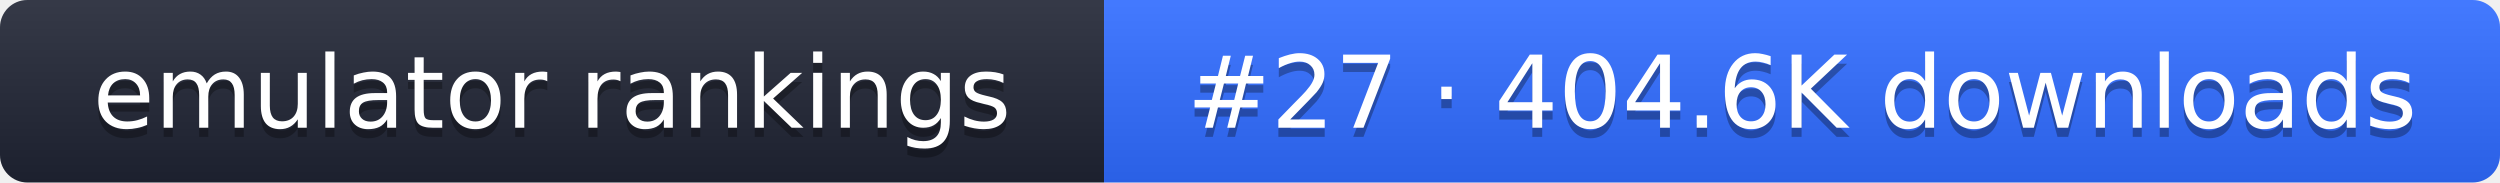
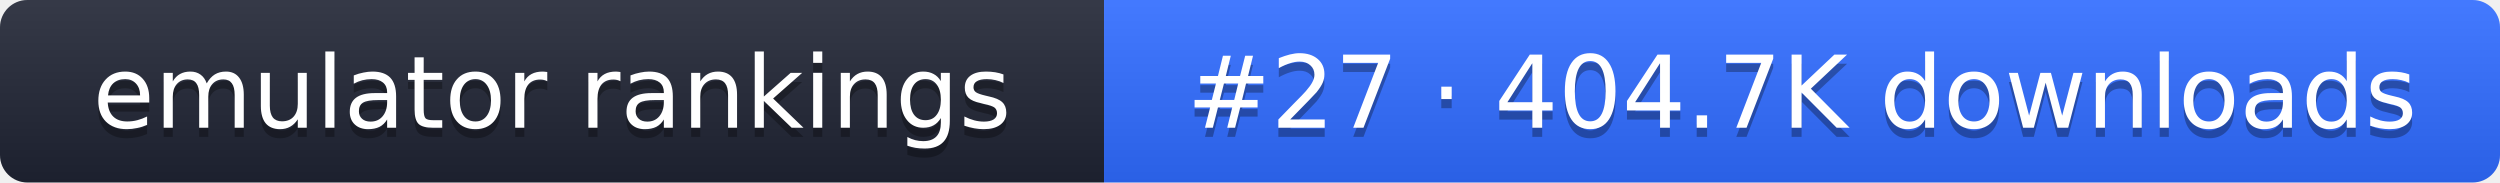
- <svg xmlns="http://www.w3.org/2000/svg" width="274" height="20" role="img" aria-label="emulator rankings: #27 · 404.6K downloads">
+ <svg xmlns="http://www.w3.org/2000/svg" width="274" height="20" role="img" aria-label="emulator rankings: #27 · 404.7K downloads">
  <linearGradient id="g" x2="0" y2="100%">
    <stop offset="0" stop-color="#fff" stop-opacity=".1" />
    <stop offset="1" stop-opacity=".1" />
  </linearGradient>
  <clipPath id="r">
    <rect width="274" height="20" rx="3" fill="#fff" />
  </clipPath>
  <g clip-path="url(#r)">
    <rect width="121" height="20" fill="#1f2433" />
    <rect x="121" width="153" height="20" fill="#2f6bff" />
    <rect width="274" height="20" fill="url(#g)" />
  </g>
  <g fill="#fff" text-anchor="middle" font-family="Verdana,DejaVu Sans,sans-serif" font-size="11">
    <text x="60.5" y="15" fill="#010101" fill-opacity=".3">emulator rankings</text>
    <text x="60.5" y="14">emulator rankings</text>
-     <text x="197.5" y="15" fill="#010101" fill-opacity=".3">#27 · 404.6K downloads</text>
-     <text x="197.5" y="14">#27 · 404.6K downloads</text>
+     <text x="197.5" y="15" fill="#010101" fill-opacity=".3">#27 · 404.7K downloads</text>
+     <text x="197.5" y="14">#27 · 404.7K downloads</text>
  </g>
</svg>
